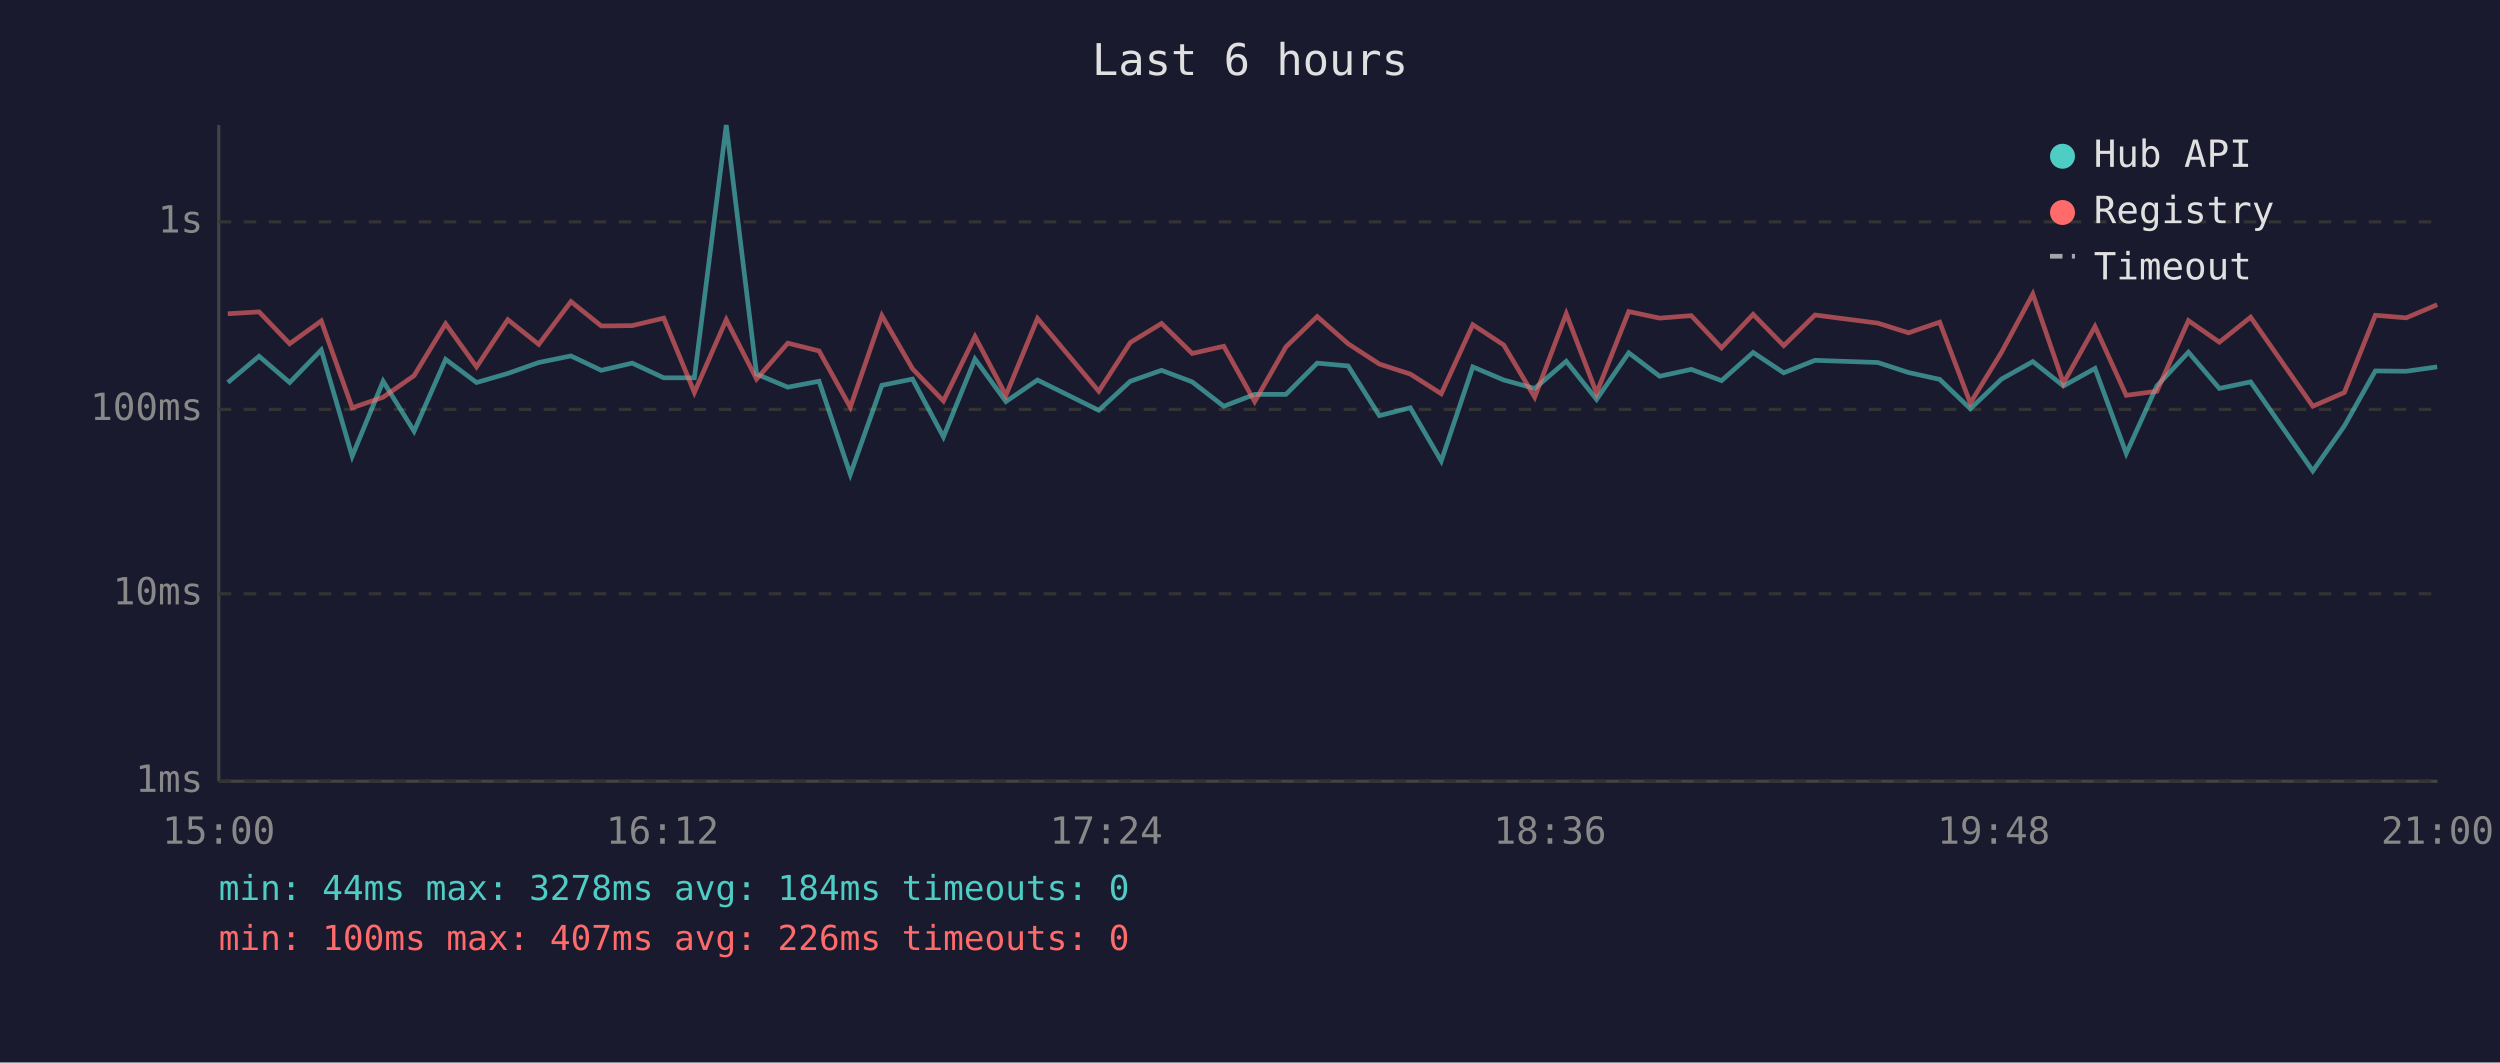
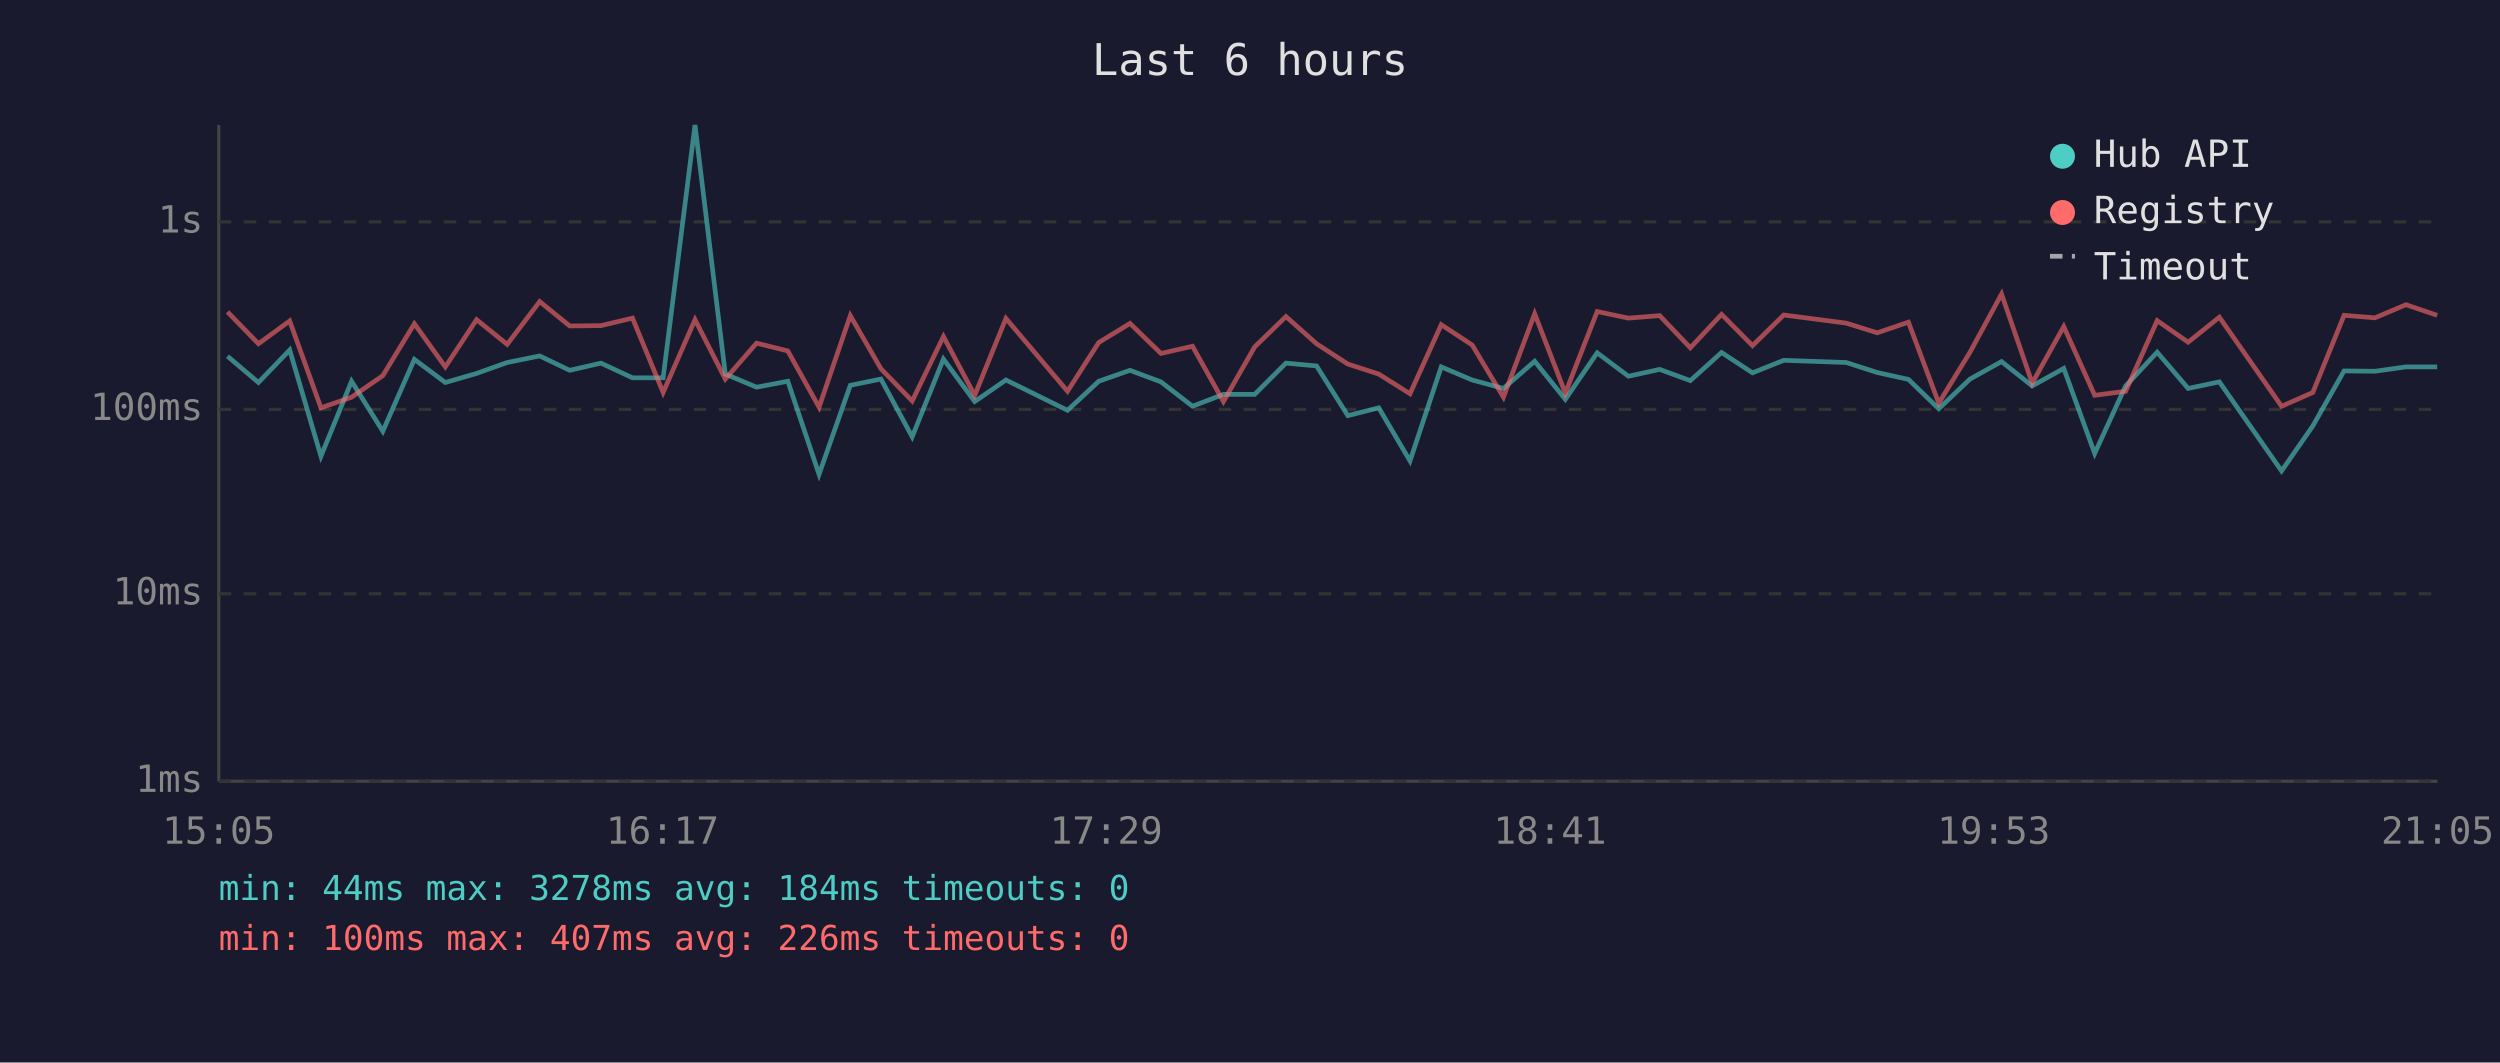
<svg xmlns="http://www.w3.org/2000/svg" viewBox="0 0 800 340" font-family="monospace" font-size="12">
  <rect width="800" height="340" fill="#1a1a2e" />
  <text x="400" y="24" fill="#e0e0e0" font-size="14" text-anchor="middle">Last 6 hours</text>
  <line x1="70" y1="40" x2="70" y2="250" stroke="#444" stroke-width="1" />
  <line x1="70" y1="250" x2="780" y2="250" stroke="#444" stroke-width="1" />
  <line x1="70" y1="250" x2="780" y2="250" stroke="#333" stroke-width="1" stroke-dasharray="4" />
  <text x="65" y="250" fill="#888" text-anchor="end" dominant-baseline="middle">1ms</text>
  <line x1="70" y1="190" x2="780" y2="190" stroke="#333" stroke-width="1" stroke-dasharray="4" />
  <text x="65" y="190" fill="#888" text-anchor="end" dominant-baseline="middle">10ms</text>
  <line x1="70" y1="131" x2="780" y2="131" stroke="#333" stroke-width="1" stroke-dasharray="4" />
  <text x="65" y="131" fill="#888" text-anchor="end" dominant-baseline="middle">100ms</text>
  <line x1="70" y1="71" x2="780" y2="71" stroke="#333" stroke-width="1" stroke-dasharray="4" />
  <text x="65" y="71" fill="#888" text-anchor="end" dominant-baseline="middle">1s</text>
-   <text x="70" y="270" fill="#888" text-anchor="middle">15:00</text>
-   <text x="212" y="270" fill="#888" text-anchor="middle">16:12</text>
-   <text x="354" y="270" fill="#888" text-anchor="middle">17:24</text>
-   <text x="496" y="270" fill="#888" text-anchor="middle">18:36</text>
-   <text x="638" y="270" fill="#888" text-anchor="middle">19:48</text>
-   <text x="780" y="270" fill="#888" text-anchor="middle">21:00</text>
-   <polyline points="72.9,122.4 82.9,114.0 92.7,122.4 102.8,112.0 112.7,146.0 122.6,122.0 132.5,138.0 142.6,115.0 152.5,122.4 162.5,119.5 172.4,116.0 182.7,113.9 192.4,118.5 202.3,116.2 212.4,120.9 222.2,120.9 232.4,40.0 242.1,119.7 252.1,123.9 262.1,122.0 272.1,151.8 282.2,123.3 292.0,121.3 301.9,139.8 312.0,114.9 321.9,128.5 332.0,121.6 351.6,131.3 361.7,122.0 371.7,118.5 381.5,122.2 391.6,130.0 401.5,126.2 411.5,126.2 421.5,116.2 431.4,117.1 441.4,133.0 451.3,130.5 461.2,147.5 471.3,117.4 481.2,121.6 491.1,124.3 501.2,115.6 510.9,127.8 521.2,112.9 531.1,120.4 541.2,118.2 550.9,121.8 561.0,112.8 570.8,119.3 580.8,115.3 600.9,116.0 610.7,119.2 620.7,121.4 630.5,130.8 640.5,121.3 650.5,115.7 660.3,123.5 670.4,117.9 680.4,145.1 690.2,123.5 700.3,112.7 710.2,124.3 720.2,122.2 740.1,150.7 750.2,136.3 760.1,118.7 770.0,118.8 779.9,117.4" fill="none" stroke="#4ecdc4" stroke-width="1.5" opacity="0.6" />
-   <polyline points="72.9,100.4 82.9,99.8 92.7,110.0 102.8,102.7 112.7,130.5 122.6,127.1 132.5,120.2 142.6,103.6 152.5,117.4 162.5,102.3 172.4,110.2 182.7,96.5 192.4,104.3 202.3,104.2 212.4,101.8 222.2,125.6 232.4,102.3 242.1,121.3 252.1,109.8 262.1,112.3 272.1,130.3 282.2,101.0 292.0,118.0 301.9,128.3 312.0,107.7 321.9,126.5 332.0,101.9 351.6,125.2 361.7,109.6 371.7,103.5 381.5,113.1 391.6,110.8 401.5,128.5 411.5,111.0 421.5,101.3 431.4,110.0 441.4,116.5 451.3,119.7 461.2,126.0 471.3,103.9 481.2,110.4 491.1,127.1 501.2,100.4 510.9,125.8 521.2,99.7 531.1,101.8 541.2,101.0 550.9,111.3 561.0,100.6 570.8,110.6 580.8,100.8 600.9,103.4 610.7,106.5 620.7,103.1 630.5,129.0 640.5,112.7 650.5,94.1 660.3,122.6 670.4,104.5 680.4,126.5 690.2,125.2 700.3,102.6 710.2,109.5 720.2,101.5 740.1,130.0 750.2,125.6 760.1,100.9 770.0,101.7 779.9,97.5" fill="none" stroke="#ff6b6b" stroke-width="1.5" opacity="0.6" />
+   <text x="70" y="270" fill="#888" text-anchor="middle">15:05</text>
+   <text x="212" y="270" fill="#888" text-anchor="middle">16:17</text>
+   <text x="354" y="270" fill="#888" text-anchor="middle">17:29</text>
+   <text x="496" y="270" fill="#888" text-anchor="middle">18:41</text>
+   <text x="638" y="270" fill="#888" text-anchor="middle">19:53</text>
+   <text x="780" y="270" fill="#888" text-anchor="middle">21:05</text>
+   <polyline points="72.8,114.0 82.7,122.4 92.7,112.0 102.7,146.0 112.5,122.0 122.5,138.0 132.6,115.0 142.5,122.4 152.5,119.5 162.3,116.0 172.7,113.9 182.3,118.5 192.3,116.2 202.4,120.9 212.2,120.9 222.4,40.0 232.1,119.7 242.1,123.9 252.1,122.0 262.1,151.8 272.1,123.3 281.9,121.3 291.9,139.8 301.9,114.9 311.9,128.5 321.9,121.6 341.6,131.3 351.6,122.0 361.6,118.5 371.5,122.2 381.6,130.0 391.5,126.2 401.5,126.2 411.5,116.2 421.3,117.1 431.3,133.0 441.2,130.5 451.2,147.5 461.2,117.4 471.1,121.6 481.1,124.3 491.1,115.6 500.9,127.8 511.1,112.9 521.1,120.4 531.1,118.2 540.9,121.8 550.9,112.8 560.8,119.3 570.8,115.3 590.8,116.0 600.7,119.2 610.7,121.4 620.4,130.8 630.4,121.3 640.5,115.7 650.3,123.5 660.4,117.9 670.3,145.1 680.2,123.5 690.3,112.7 700.2,124.3 710.2,122.2 730.1,150.7 740.1,136.3 750.1,118.7 760.0,118.8 769.9,117.4 779.9,117.4" fill="none" stroke="#4ecdc4" stroke-width="1.5" opacity="0.6" />
+   <polyline points="72.8,99.8 82.7,110.0 92.7,102.7 102.7,130.5 112.5,127.1 122.5,120.2 132.6,103.6 142.5,117.4 152.5,102.3 162.3,110.2 172.7,96.5 182.3,104.3 192.3,104.2 202.4,101.8 212.2,125.6 222.4,102.3 232.1,121.3 242.1,109.8 252.1,112.3 262.1,130.3 272.1,101.0 281.9,118.0 291.9,128.3 301.9,107.7 311.9,126.5 321.9,101.9 341.6,125.2 351.6,109.6 361.6,103.5 371.5,113.1 381.6,110.8 391.5,128.5 401.5,111.0 411.5,101.3 421.3,110.0 431.3,116.5 441.2,119.7 451.2,126.0 461.2,103.9 471.1,110.4 481.1,127.1 491.1,100.4 500.9,125.8 511.1,99.7 521.1,101.8 531.1,101.0 540.9,111.3 550.9,100.6 560.8,110.6 570.8,100.8 590.8,103.4 600.7,106.5 610.7,103.1 620.4,129.0 630.4,112.7 640.5,94.1 650.3,122.6 660.4,104.5 670.3,126.5 680.2,125.2 690.3,102.6 700.2,109.5 710.2,101.5 730.1,130.0 740.1,125.6 750.1,100.9 760.0,101.7 769.9,97.5 779.9,100.9" fill="none" stroke="#ff6b6b" stroke-width="1.5" opacity="0.6" />
  <circle cx="660" cy="50" r="4" fill="#4ecdc4" />
  <text x="670" y="50" fill="#e0e0e0" dominant-baseline="middle">Hub API</text>
  <circle cx="660" cy="68" r="4" fill="#ff6b6b" />
  <text x="670" y="68" fill="#e0e0e0" dominant-baseline="middle">Registry</text>
  <line x1="656" y1="82" x2="664" y2="82" stroke="#e0e0e0" stroke-width="1.5" stroke-dasharray="4,3" opacity="0.7" />
  <text x="670" y="86" fill="#e0e0e0" dominant-baseline="middle">Timeout</text>
  <text x="70" y="288" fill="#4ecdc4" font-size="11">min: 44ms  max: 3278ms  avg: 184ms  timeouts: 0</text>
  <text x="70" y="304" fill="#ff6b6b" font-size="11">min: 100ms  max: 407ms  avg: 226ms  timeouts: 0</text>
</svg>
